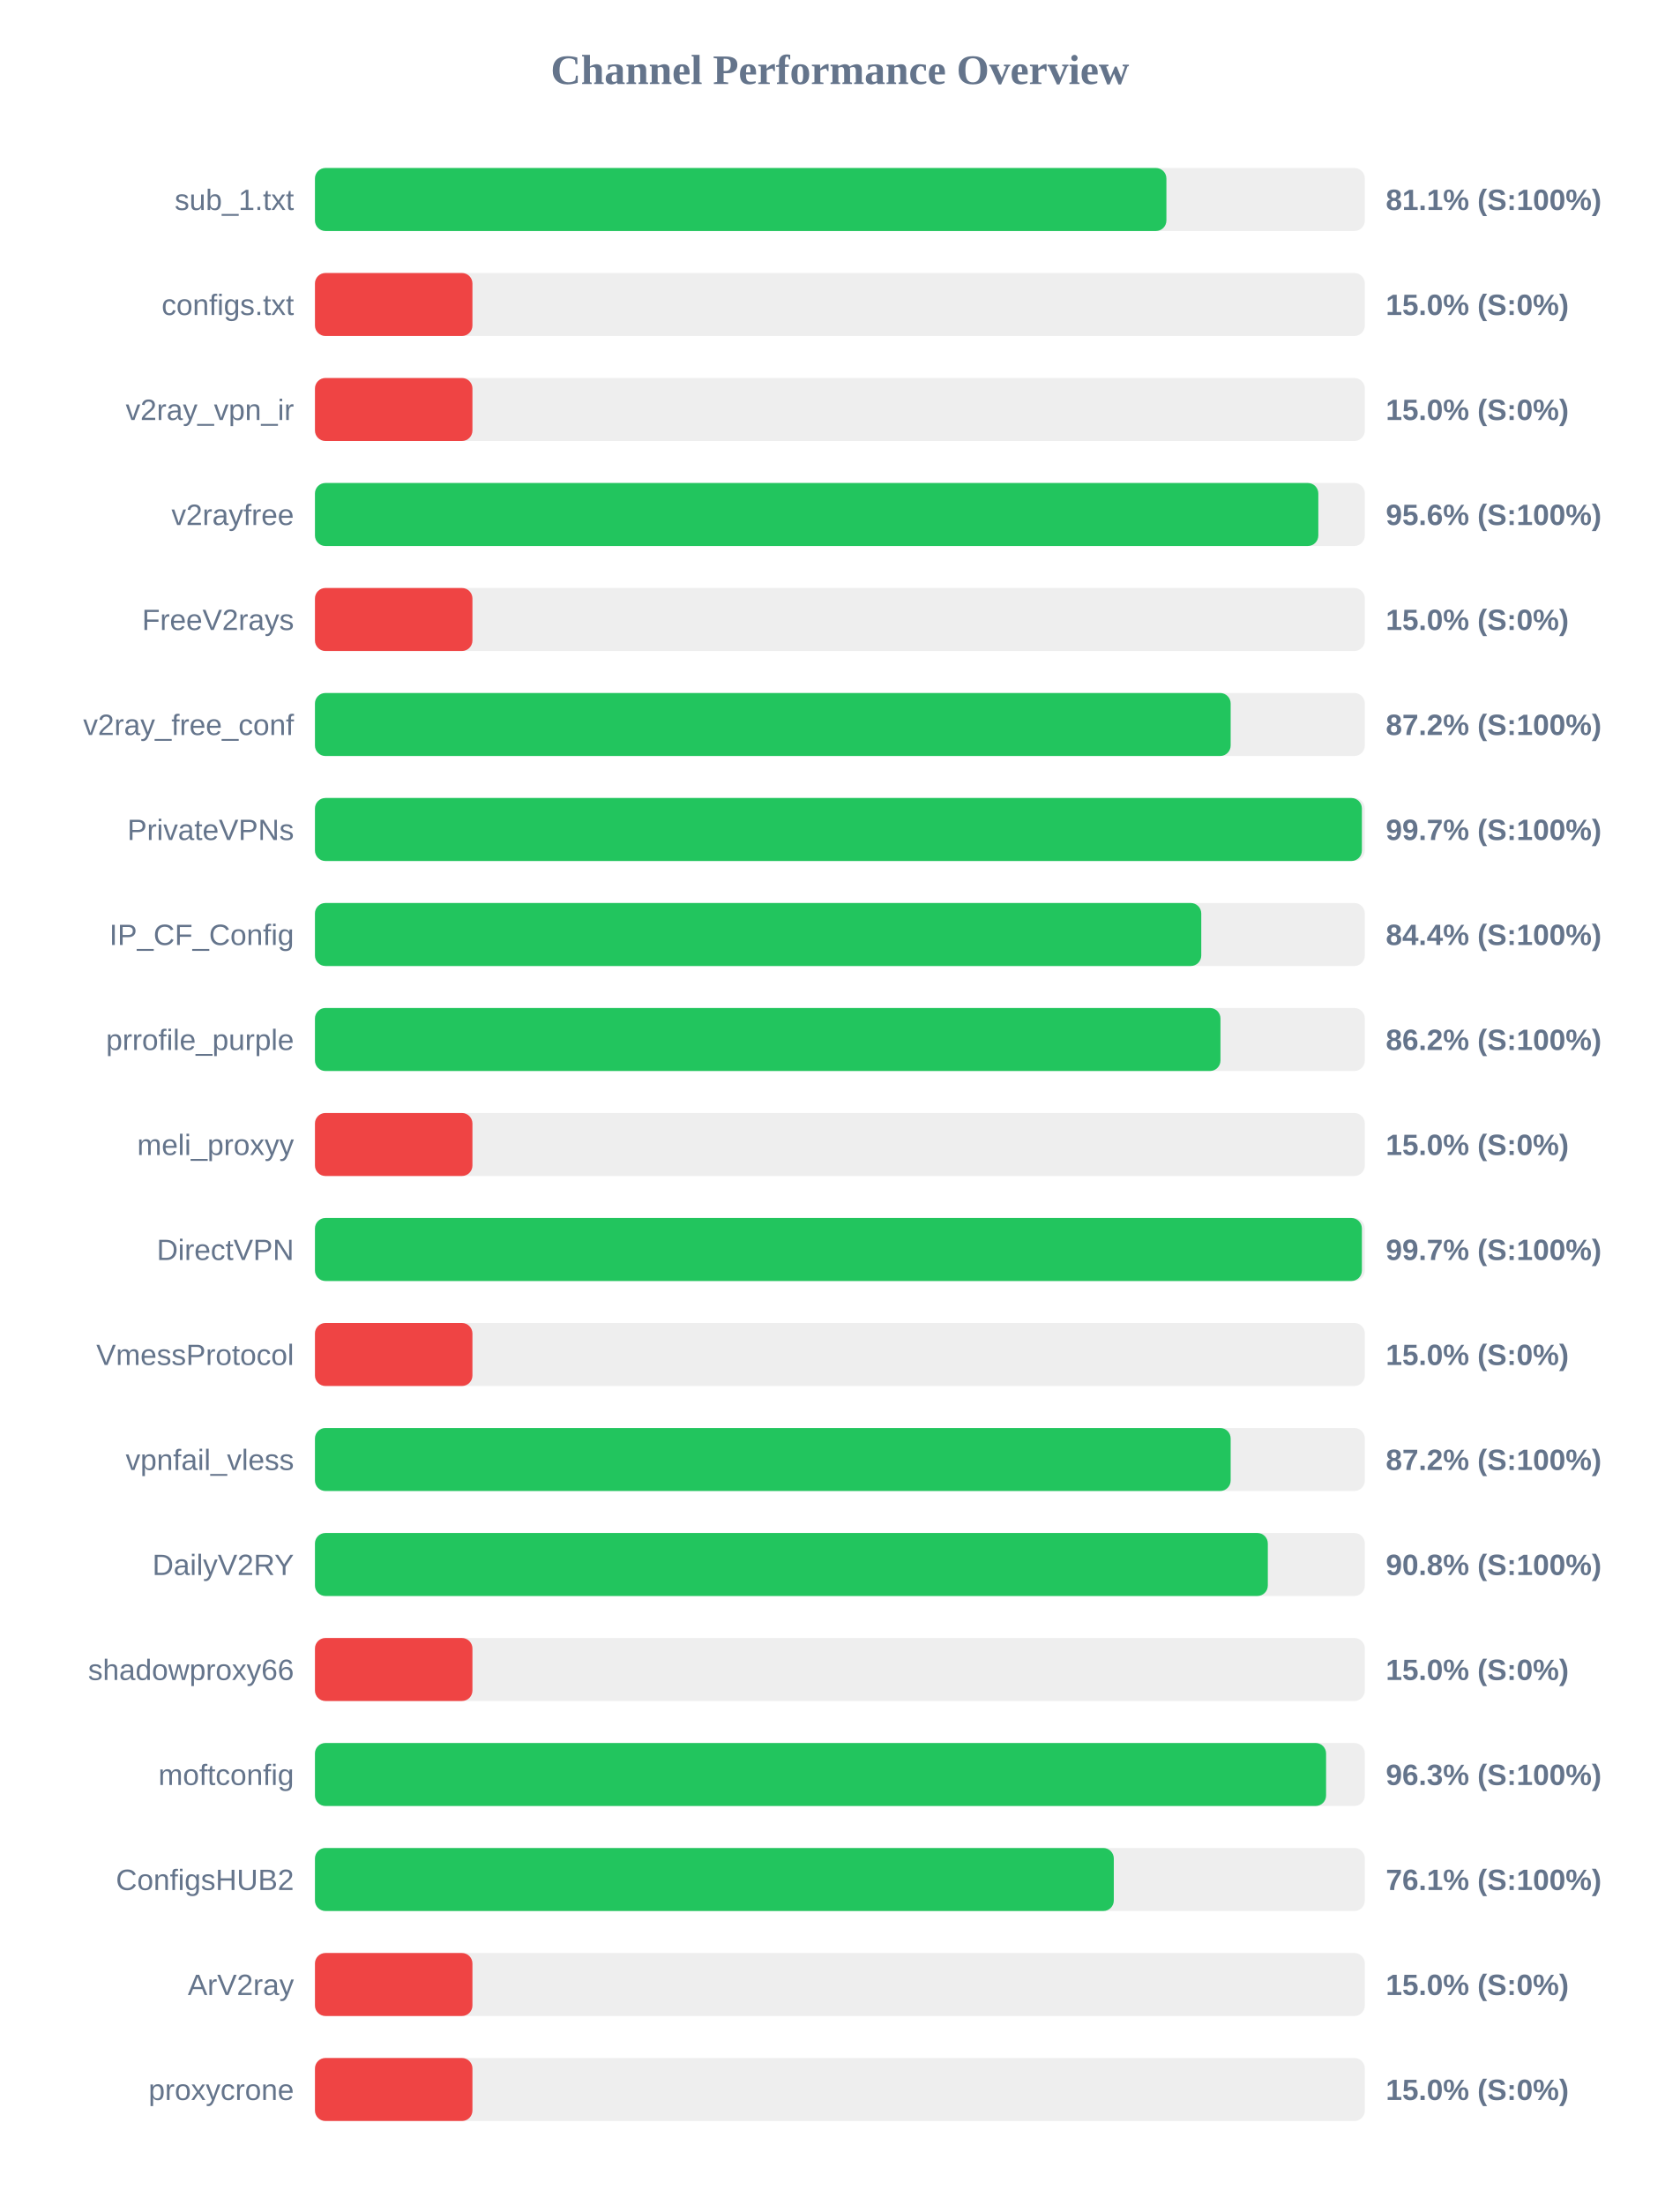
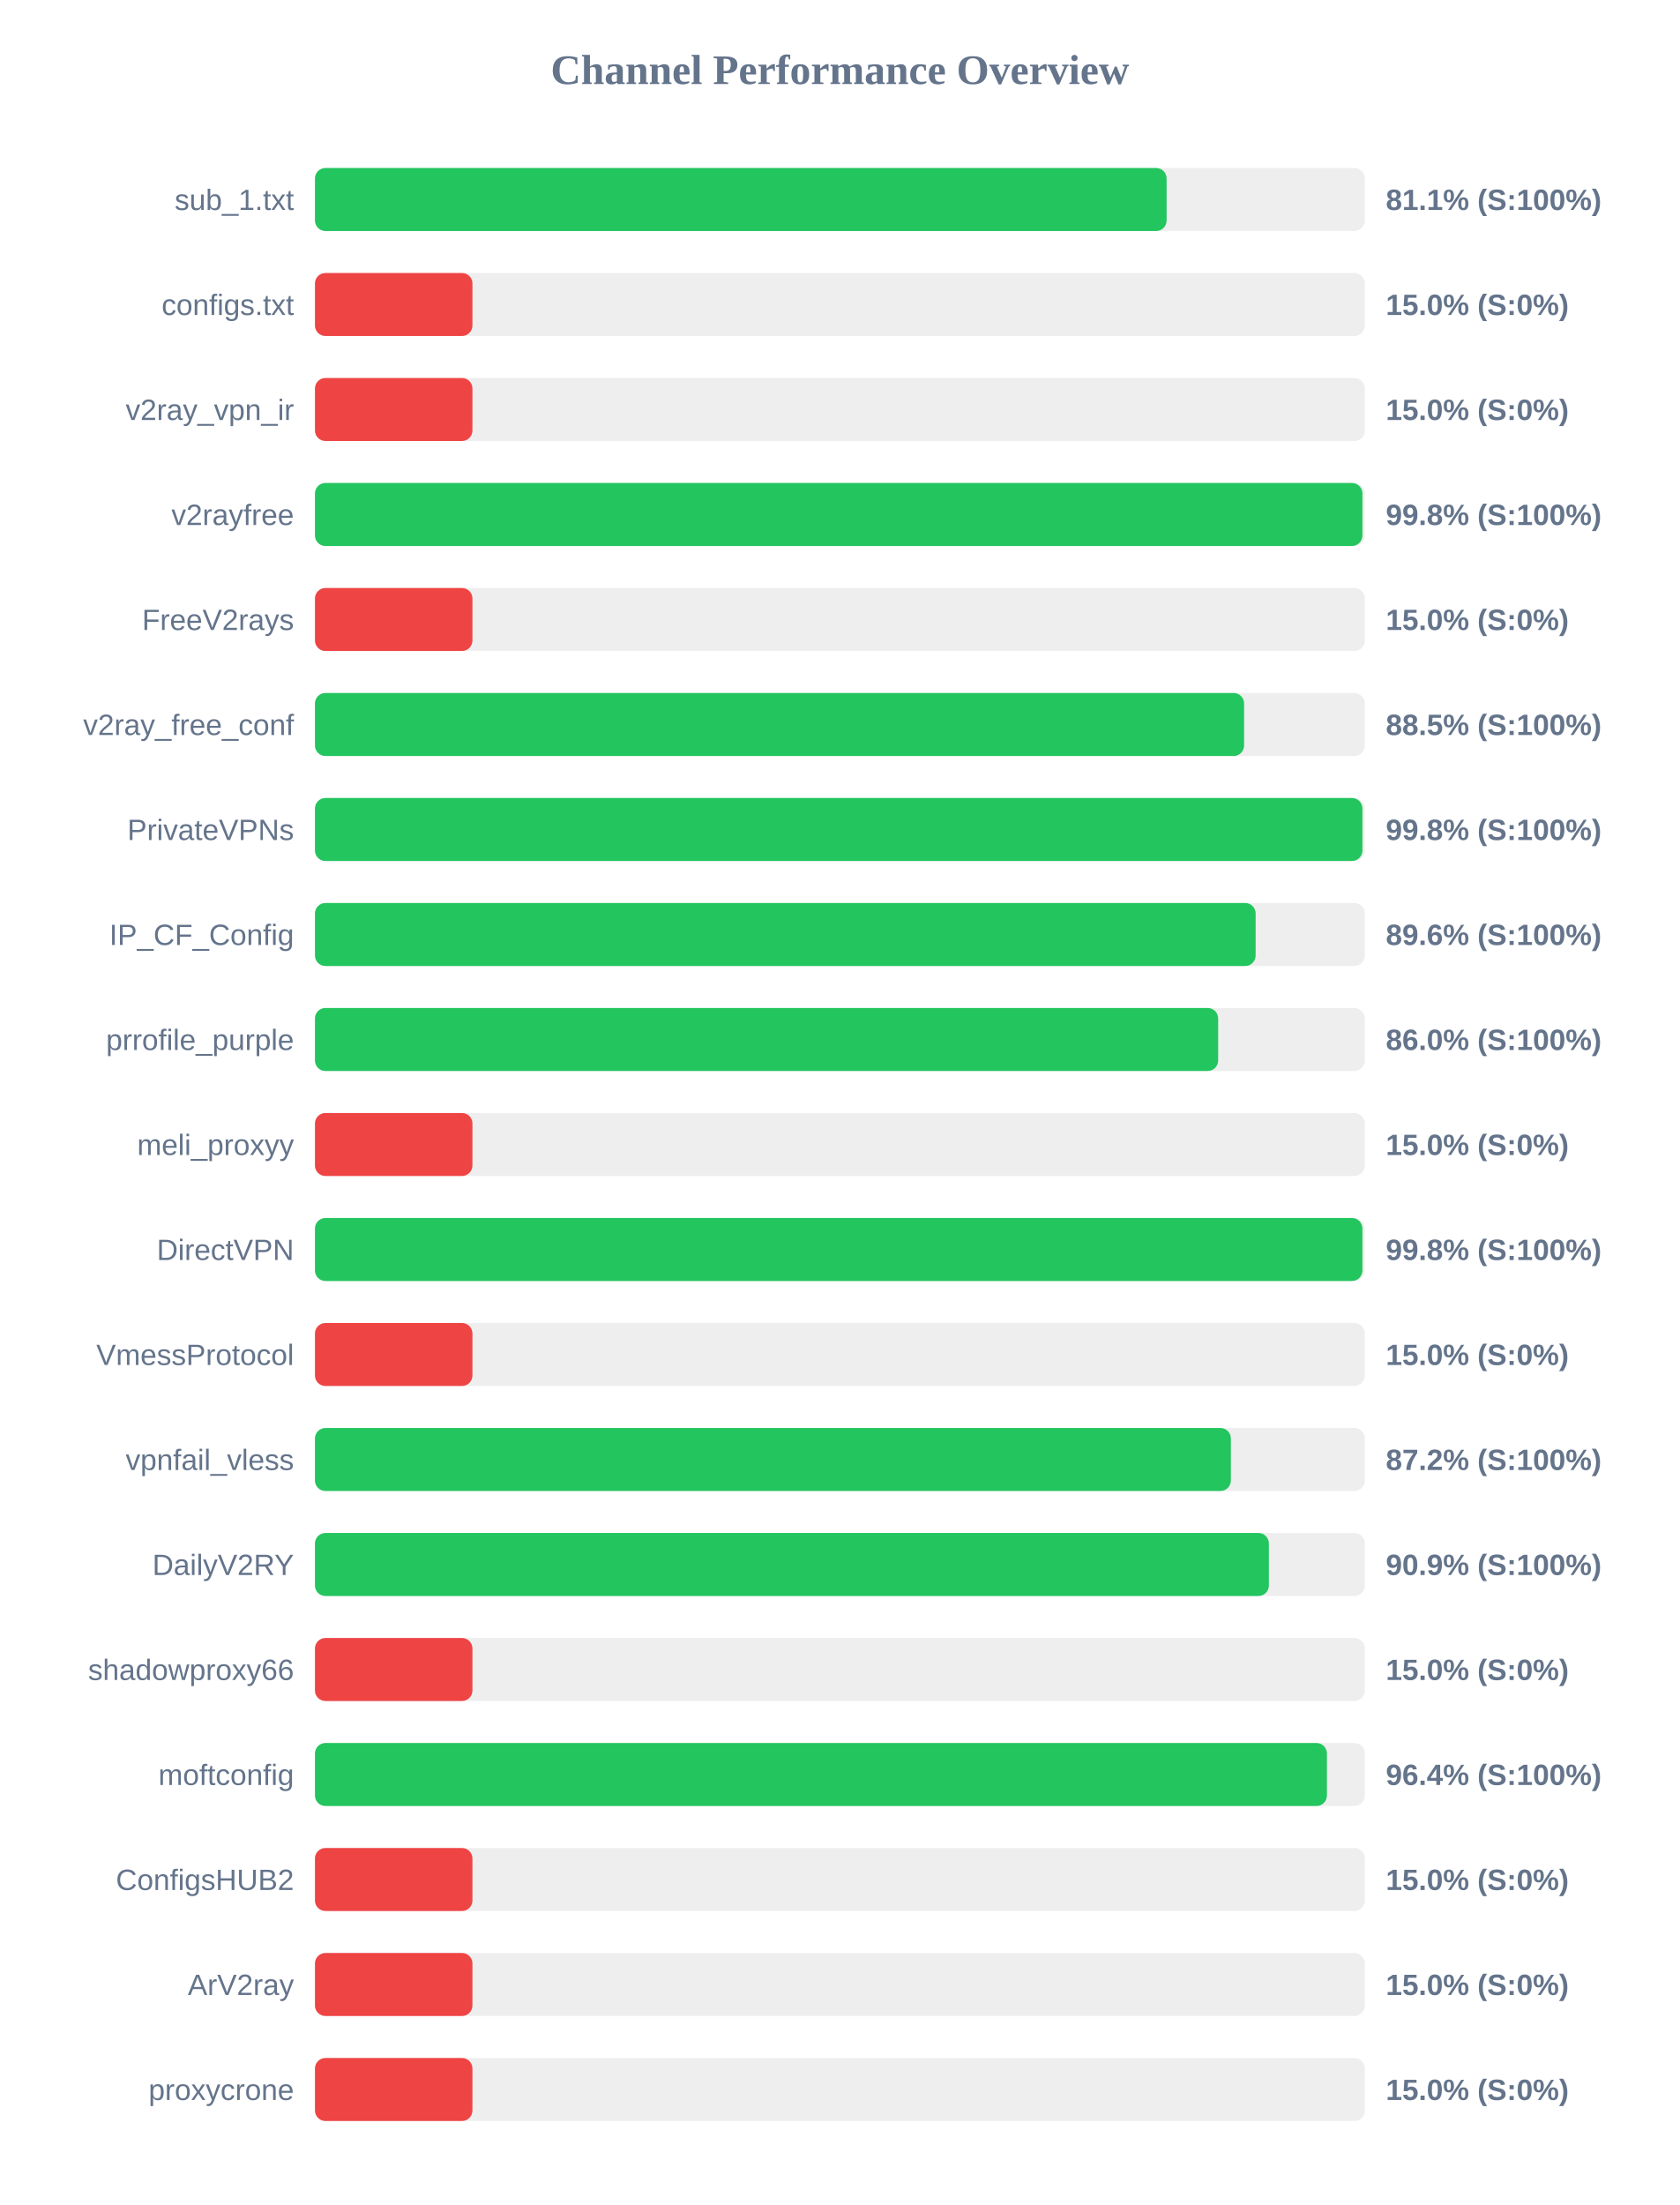
<svg xmlns="http://www.w3.org/2000/svg" width="800" height="1050" version="1.1">
  <style>
        .row { font: 14px Arial; fill: #64748b; }
        .score { font: bold 14px Arial; fill: #64748b; }
    </style>
  <text x="400" y="40" text-anchor="middle" font-size="20px" font-weight="bold" fill="#64748b">Channel Performance Overview</text>
  <rect x="150" y="80" width="500" height="30" fill="#eee" rx="5" />
-   <rect x="150" y="80" width="405.5" height="30" fill="#22c55e" rx="5" />
+   <rect x="150" y="80" width="405.6" height="30" fill="#22c55e" rx="5" />
  <text x="140" y="100" text-anchor="end" class="row">sub_1.txt</text>
  <text x="660" y="100" text-anchor="start" class="score">81.1% (S:100%)</text>
  <rect x="150" y="130" width="500" height="30" fill="#eee" rx="5" />
  <rect x="150" y="130" width="75.0" height="30" fill="#ef4444" rx="5" />
  <text x="140" y="150" text-anchor="end" class="row">configs.txt</text>
  <text x="660" y="150" text-anchor="start" class="score">15.0% (S:0%)</text>
  <rect x="150" y="180" width="500" height="30" fill="#eee" rx="5" />
  <rect x="150" y="180" width="75.0" height="30" fill="#ef4444" rx="5" />
  <text x="140" y="200" text-anchor="end" class="row">v2ray_vpn_ir</text>
  <text x="660" y="200" text-anchor="start" class="score">15.0% (S:0%)</text>
  <rect x="150" y="230" width="500" height="30" fill="#eee" rx="5" />
-   <rect x="150" y="230" width="477.85" height="30" fill="#22c55e" rx="5" />
+   <rect x="150" y="230" width="498.85" height="30" fill="#22c55e" rx="5" />
  <text x="140" y="250" text-anchor="end" class="row">v2rayfree</text>
-   <text x="660" y="250" text-anchor="start" class="score">95.6% (S:100%)</text>
+   <text x="660" y="250" text-anchor="start" class="score">99.8% (S:100%)</text>
  <rect x="150" y="280" width="500" height="30" fill="#eee" rx="5" />
  <rect x="150" y="280" width="75.0" height="30" fill="#ef4444" rx="5" />
  <text x="140" y="300" text-anchor="end" class="row">FreeV2rays</text>
  <text x="660" y="300" text-anchor="start" class="score">15.0% (S:0%)</text>
  <rect x="150" y="330" width="500" height="30" fill="#eee" rx="5" />
-   <rect x="150" y="330" width="436.1" height="30" fill="#22c55e" rx="5" />
+   <rect x="150" y="330" width="442.5" height="30" fill="#22c55e" rx="5" />
  <text x="140" y="350" text-anchor="end" class="row">v2ray_free_conf</text>
-   <text x="660" y="350" text-anchor="start" class="score">87.2% (S:100%)</text>
+   <text x="660" y="350" text-anchor="start" class="score">88.5% (S:100%)</text>
  <rect x="150" y="380" width="500" height="30" fill="#eee" rx="5" />
-   <rect x="150" y="380" width="498.6" height="30" fill="#22c55e" rx="5" />
+   <rect x="150" y="380" width="498.85" height="30" fill="#22c55e" rx="5" />
  <text x="140" y="400" text-anchor="end" class="row">PrivateVPNs</text>
-   <text x="660" y="400" text-anchor="start" class="score">99.7% (S:100%)</text>
+   <text x="660" y="400" text-anchor="start" class="score">99.8% (S:100%)</text>
  <rect x="150" y="430" width="500" height="30" fill="#eee" rx="5" />
-   <rect x="150" y="430" width="422.1" height="30" fill="#22c55e" rx="5" />
+   <rect x="150" y="430" width="448.0" height="30" fill="#22c55e" rx="5" />
  <text x="140" y="450" text-anchor="end" class="row">IP_CF_Config</text>
-   <text x="660" y="450" text-anchor="start" class="score">84.4% (S:100%)</text>
+   <text x="660" y="450" text-anchor="start" class="score">89.6% (S:100%)</text>
  <rect x="150" y="480" width="500" height="30" fill="#eee" rx="5" />
-   <rect x="150" y="480" width="431.25" height="30" fill="#22c55e" rx="5" />
+   <rect x="150" y="480" width="430.15" height="30" fill="#22c55e" rx="5" />
  <text x="140" y="500" text-anchor="end" class="row">prrofile_purple</text>
-   <text x="660" y="500" text-anchor="start" class="score">86.2% (S:100%)</text>
+   <text x="660" y="500" text-anchor="start" class="score">86.0% (S:100%)</text>
  <rect x="150" y="530" width="500" height="30" fill="#eee" rx="5" />
  <rect x="150" y="530" width="75.0" height="30" fill="#ef4444" rx="5" />
  <text x="140" y="550" text-anchor="end" class="row">meli_proxyy</text>
  <text x="660" y="550" text-anchor="start" class="score">15.0% (S:0%)</text>
  <rect x="150" y="580" width="500" height="30" fill="#eee" rx="5" />
-   <rect x="150" y="580" width="498.6" height="30" fill="#22c55e" rx="5" />
+   <rect x="150" y="580" width="498.85" height="30" fill="#22c55e" rx="5" />
  <text x="140" y="600" text-anchor="end" class="row">DirectVPN</text>
-   <text x="660" y="600" text-anchor="start" class="score">99.7% (S:100%)</text>
+   <text x="660" y="600" text-anchor="start" class="score">99.8% (S:100%)</text>
  <rect x="150" y="630" width="500" height="30" fill="#eee" rx="5" />
  <rect x="150" y="630" width="75.0" height="30" fill="#ef4444" rx="5" />
  <text x="140" y="650" text-anchor="end" class="row">VmessProtocol</text>
  <text x="660" y="650" text-anchor="start" class="score">15.0% (S:0%)</text>
  <rect x="150" y="680" width="500" height="30" fill="#eee" rx="5" />
-   <rect x="150" y="680" width="436.1" height="30" fill="#22c55e" rx="5" />
+   <rect x="150" y="680" width="436.2" height="30" fill="#22c55e" rx="5" />
  <text x="140" y="700" text-anchor="end" class="row">vpnfail_vless</text>
  <text x="660" y="700" text-anchor="start" class="score">87.2% (S:100%)</text>
  <rect x="150" y="730" width="500" height="30" fill="#eee" rx="5" />
-   <rect x="150" y="730" width="453.8" height="30" fill="#22c55e" rx="5" />
+   <rect x="150" y="730" width="454.3" height="30" fill="#22c55e" rx="5" />
  <text x="140" y="750" text-anchor="end" class="row">DailyV2RY</text>
-   <text x="660" y="750" text-anchor="start" class="score">90.8% (S:100%)</text>
+   <text x="660" y="750" text-anchor="start" class="score">90.9% (S:100%)</text>
  <rect x="150" y="780" width="500" height="30" fill="#eee" rx="5" />
  <rect x="150" y="780" width="75.0" height="30" fill="#ef4444" rx="5" />
  <text x="140" y="800" text-anchor="end" class="row">shadowproxy66</text>
  <text x="660" y="800" text-anchor="start" class="score">15.0% (S:0%)</text>
  <rect x="150" y="830" width="500" height="30" fill="#eee" rx="5" />
-   <rect x="150" y="830" width="481.55" height="30" fill="#22c55e" rx="5" />
+   <rect x="150" y="830" width="481.95" height="30" fill="#22c55e" rx="5" />
  <text x="140" y="850" text-anchor="end" class="row">moftconfig</text>
-   <text x="660" y="850" text-anchor="start" class="score">96.3% (S:100%)</text>
+   <text x="660" y="850" text-anchor="start" class="score">96.4% (S:100%)</text>
  <rect x="150" y="880" width="500" height="30" fill="#eee" rx="5" />
-   <rect x="150" y="880" width="380.45" height="30" fill="#22c55e" rx="5" />
+   <rect x="150" y="880" width="75.0" height="30" fill="#ef4444" rx="5" />
  <text x="140" y="900" text-anchor="end" class="row">ConfigsHUB2</text>
-   <text x="660" y="900" text-anchor="start" class="score">76.1% (S:100%)</text>
+   <text x="660" y="900" text-anchor="start" class="score">15.0% (S:0%)</text>
  <rect x="150" y="930" width="500" height="30" fill="#eee" rx="5" />
  <rect x="150" y="930" width="75.0" height="30" fill="#ef4444" rx="5" />
  <text x="140" y="950" text-anchor="end" class="row">ArV2ray</text>
  <text x="660" y="950" text-anchor="start" class="score">15.0% (S:0%)</text>
  <rect x="150" y="980" width="500" height="30" fill="#eee" rx="5" />
  <rect x="150" y="980" width="75.0" height="30" fill="#ef4444" rx="5" />
  <text x="140" y="1000" text-anchor="end" class="row">proxycrone</text>
  <text x="660" y="1000" text-anchor="start" class="score">15.0% (S:0%)</text>
</svg>
